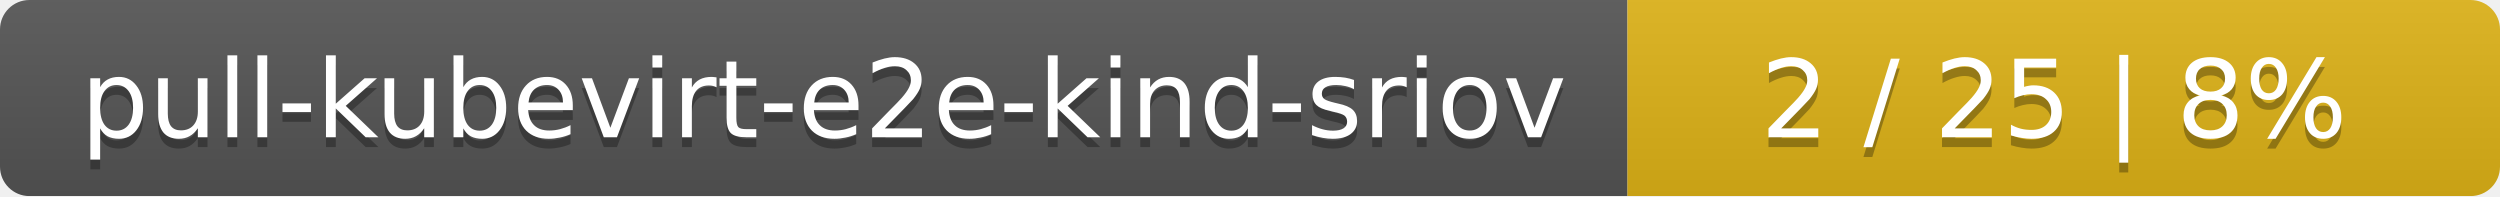
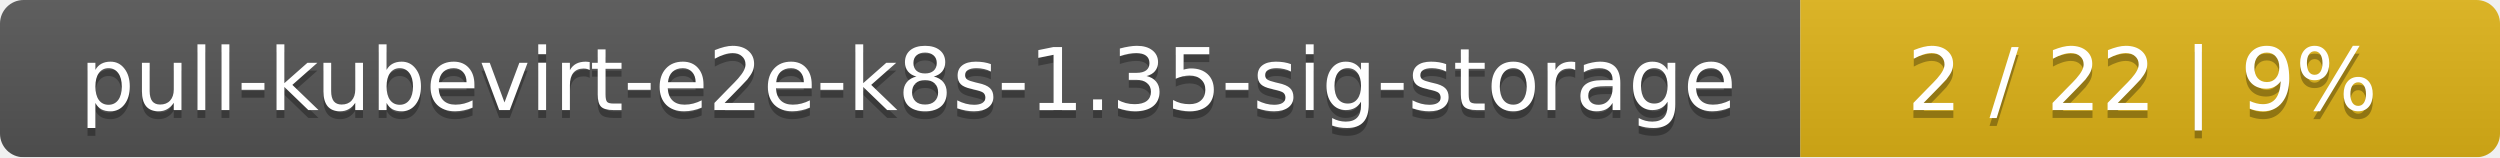
- <svg xmlns="http://www.w3.org/2000/svg" width="255" height="20">
+ <svg xmlns="http://www.w3.org/2000/svg" width="318" height="20">
  <linearGradient id="smooth" x2="0" y2="100%">
    <stop offset="0" stop-color="#bbb" stop-opacity=".1" />
    <stop offset="1" stop-opacity=".1" />
  </linearGradient>
  <mask id="round">
-     <rect width="255" height="20" rx="3" fill="#fff" />
+     <rect width="318" height="20" rx="3" fill="#fff" />
  </mask>
  <g mask="url(#round)">
-     <rect width="166" height="20" fill="#555" />
-     <rect x="166" width="89" height="20" fill="#dfb317" />
-     <rect width="255" height="20" fill="url(#smooth)" />
+     <rect width="229" height="20" fill="#555" />
+     <rect x="229" width="89" height="20" fill="#dfb317" />
+     <rect width="318" height="20" fill="url(#smooth)" />
  </g>
  <g fill="#fff" text-anchor="middle" font-family="DejaVu Sans,Verdana,Geneva,sans-serif" font-size="11">
-     <text x="84" y="15" fill="#010101" fill-opacity=".3">pull-kubevirt-e2e-kind-sriov</text>
-     <text x="84" y="14">pull-kubevirt-e2e-kind-sriov</text>
-     <text x="209.5" y="15" fill="#010101" fill-opacity=".3">2 / 25    |    8%</text>
-     <text x="209.5" y="14">2 / 25    |    8%</text>
+     <text x="115.5" y="15" fill="#010101" fill-opacity=".3">pull-kubevirt-e2e-k8s-1.35-sig-storage</text>
+     <text x="115.5" y="14">pull-kubevirt-e2e-k8s-1.35-sig-storage</text>
+     <text x="272.5" y="15" fill="#010101" fill-opacity=".3">2 / 22    |    9%</text>
+     <text x="272.5" y="14">2 / 22    |    9%</text>
  </g>
</svg>
